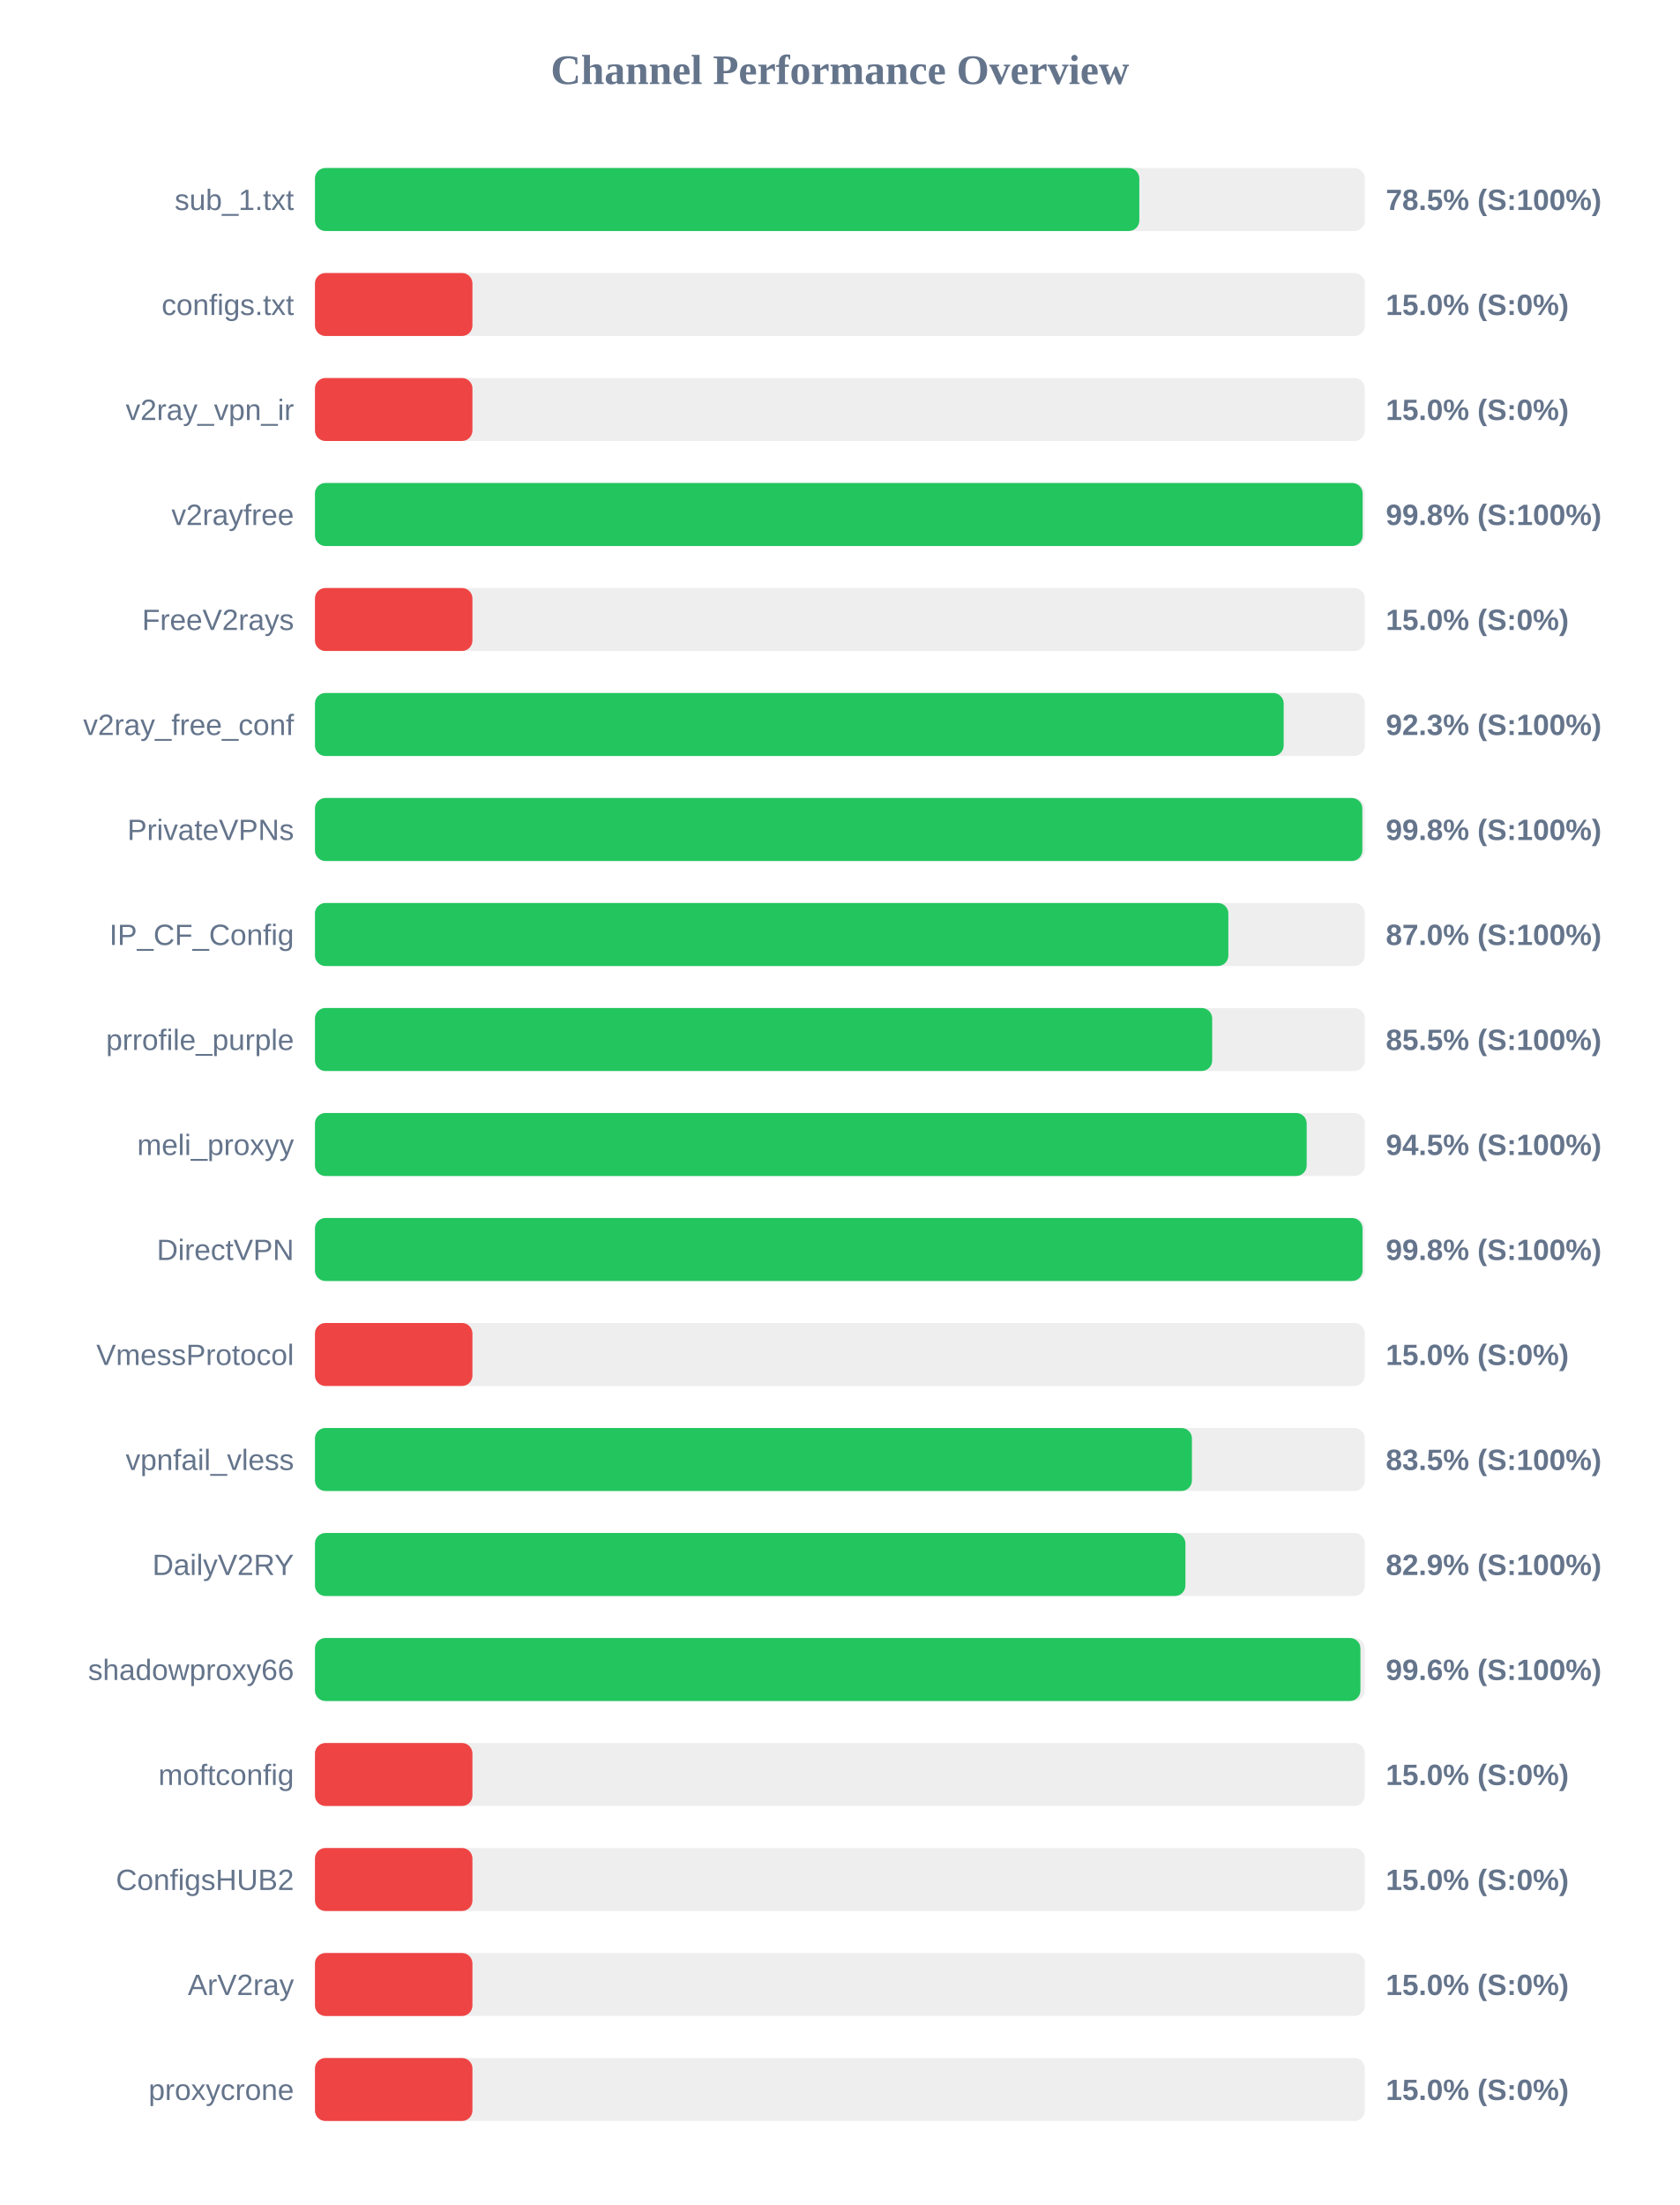
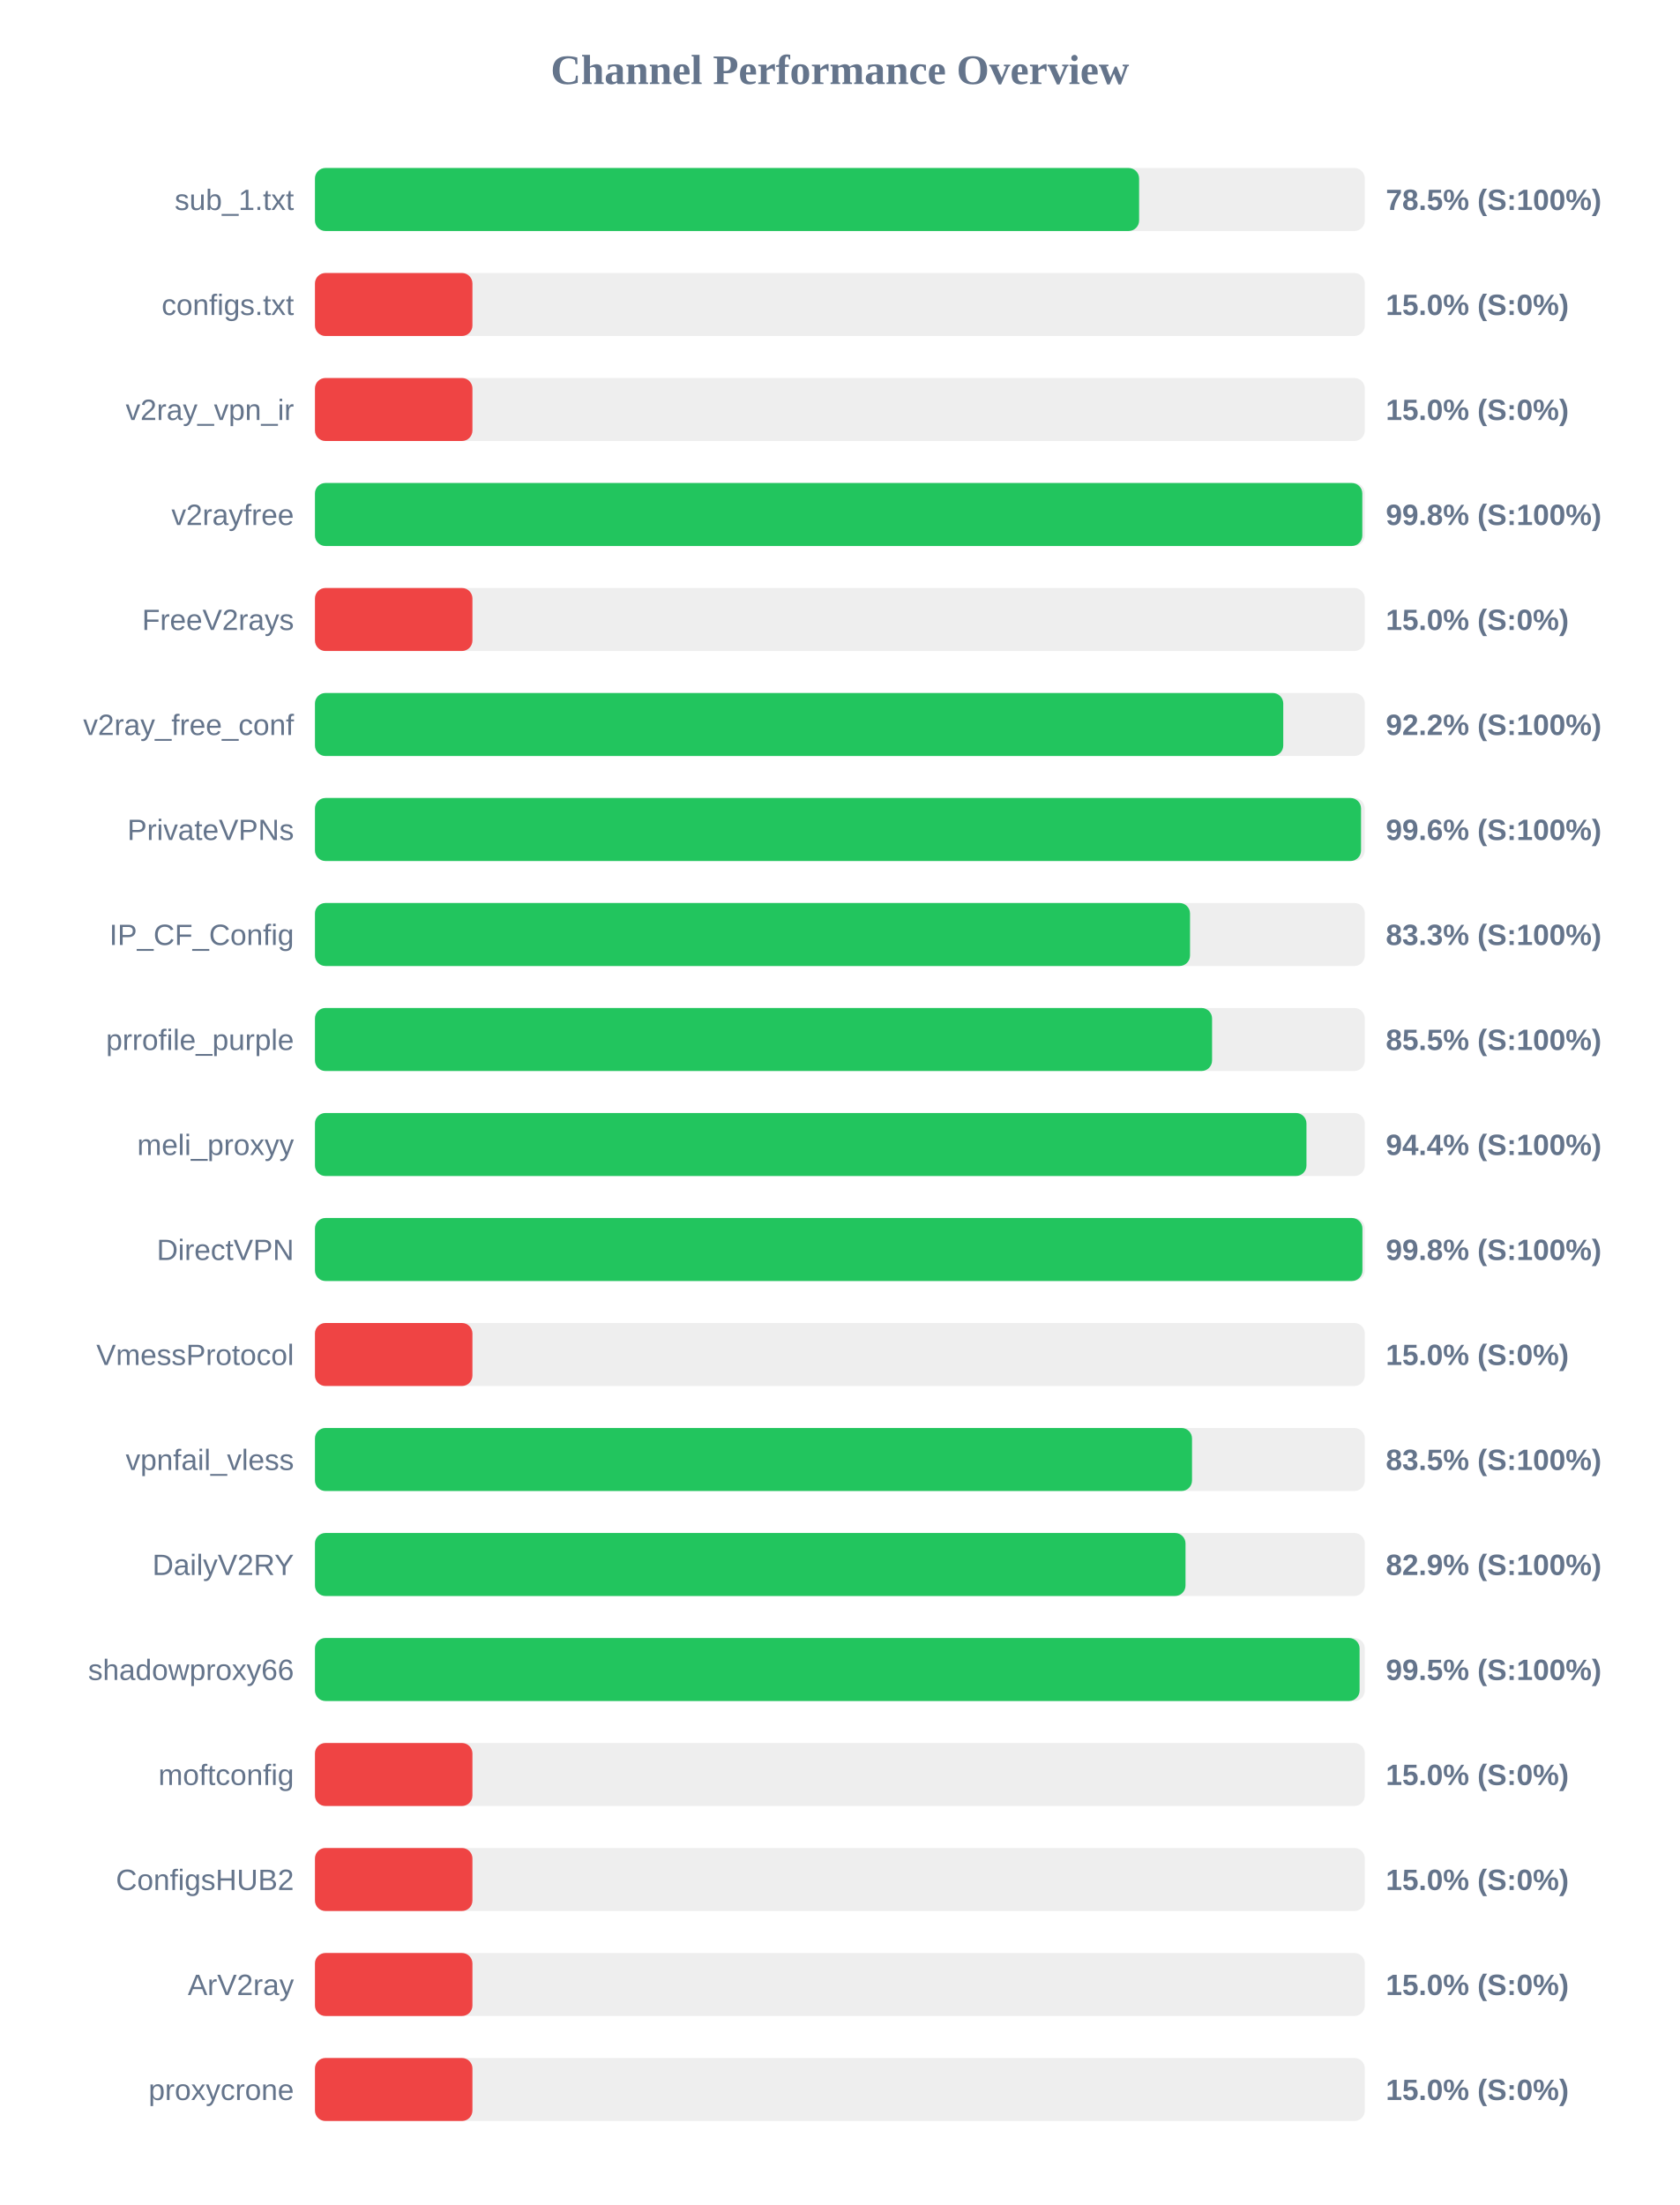
<svg xmlns="http://www.w3.org/2000/svg" width="800" height="1050" version="1.1">
  <style>
        .row { font: 14px Arial; fill: #64748b; }
        .score { font: bold 14px Arial; fill: #64748b; }
    </style>
  <text x="400" y="40" text-anchor="middle" font-size="20px" font-weight="bold" fill="#64748b">Channel Performance Overview</text>
  <rect x="150" y="80" width="500" height="30" fill="#eee" rx="5" />
-   <rect x="150" y="80" width="392.6" height="30" fill="#22c55e" rx="5" />
+   <rect x="150" y="80" width="392.5" height="30" fill="#22c55e" rx="5" />
  <text x="140" y="100" text-anchor="end" class="row">sub_1.txt</text>
  <text x="660" y="100" text-anchor="start" class="score">78.5% (S:100%)</text>
  <rect x="150" y="130" width="500" height="30" fill="#eee" rx="5" />
  <rect x="150" y="130" width="75.0" height="30" fill="#ef4444" rx="5" />
  <text x="140" y="150" text-anchor="end" class="row">configs.txt</text>
  <text x="660" y="150" text-anchor="start" class="score">15.0% (S:0%)</text>
  <rect x="150" y="180" width="500" height="30" fill="#eee" rx="5" />
  <rect x="150" y="180" width="75.0" height="30" fill="#ef4444" rx="5" />
  <text x="140" y="200" text-anchor="end" class="row">v2ray_vpn_ir</text>
  <text x="660" y="200" text-anchor="start" class="score">15.0% (S:0%)</text>
  <rect x="150" y="230" width="500" height="30" fill="#eee" rx="5" />
-   <rect x="150" y="230" width="498.95" height="30" fill="#22c55e" rx="5" />
+   <rect x="150" y="230" width="498.8" height="30" fill="#22c55e" rx="5" />
  <text x="140" y="250" text-anchor="end" class="row">v2rayfree</text>
  <text x="660" y="250" text-anchor="start" class="score">99.8% (S:100%)</text>
  <rect x="150" y="280" width="500" height="30" fill="#eee" rx="5" />
  <rect x="150" y="280" width="75.0" height="30" fill="#ef4444" rx="5" />
  <text x="140" y="300" text-anchor="end" class="row">FreeV2rays</text>
  <text x="660" y="300" text-anchor="start" class="score">15.0% (S:0%)</text>
  <rect x="150" y="330" width="500" height="30" fill="#eee" rx="5" />
-   <rect x="150" y="330" width="461.35" height="30" fill="#22c55e" rx="5" />
+   <rect x="150" y="330" width="461.15" height="30" fill="#22c55e" rx="5" />
  <text x="140" y="350" text-anchor="end" class="row">v2ray_free_conf</text>
-   <text x="660" y="350" text-anchor="start" class="score">92.3% (S:100%)</text>
+   <text x="660" y="350" text-anchor="start" class="score">92.2% (S:100%)</text>
  <rect x="150" y="380" width="500" height="30" fill="#eee" rx="5" />
-   <rect x="150" y="380" width="498.8" height="30" fill="#22c55e" rx="5" />
+   <rect x="150" y="380" width="498.2" height="30" fill="#22c55e" rx="5" />
  <text x="140" y="400" text-anchor="end" class="row">PrivateVPNs</text>
-   <text x="660" y="400" text-anchor="start" class="score">99.8% (S:100%)</text>
+   <text x="660" y="400" text-anchor="start" class="score">99.6% (S:100%)</text>
  <rect x="150" y="430" width="500" height="30" fill="#eee" rx="5" />
-   <rect x="150" y="430" width="435.0" height="30" fill="#22c55e" rx="5" />
+   <rect x="150" y="430" width="416.75" height="30" fill="#22c55e" rx="5" />
  <text x="140" y="450" text-anchor="end" class="row">IP_CF_Config</text>
-   <text x="660" y="450" text-anchor="start" class="score">87.0% (S:100%)</text>
+   <text x="660" y="450" text-anchor="start" class="score">83.3% (S:100%)</text>
  <rect x="150" y="480" width="500" height="30" fill="#eee" rx="5" />
-   <rect x="150" y="480" width="427.3" height="30" fill="#22c55e" rx="5" />
+   <rect x="150" y="480" width="427.25" height="30" fill="#22c55e" rx="5" />
  <text x="140" y="500" text-anchor="end" class="row">prrofile_purple</text>
  <text x="660" y="500" text-anchor="start" class="score">85.5% (S:100%)</text>
  <rect x="150" y="530" width="500" height="30" fill="#eee" rx="5" />
-   <rect x="150" y="530" width="472.3" height="30" fill="#22c55e" rx="5" />
+   <rect x="150" y="530" width="472.2" height="30" fill="#22c55e" rx="5" />
  <text x="140" y="550" text-anchor="end" class="row">meli_proxyy</text>
-   <text x="660" y="550" text-anchor="start" class="score">94.5% (S:100%)</text>
+   <text x="660" y="550" text-anchor="start" class="score">94.4% (S:100%)</text>
  <rect x="150" y="580" width="500" height="30" fill="#eee" rx="5" />
-   <rect x="150" y="580" width="498.9" height="30" fill="#22c55e" rx="5" />
+   <rect x="150" y="580" width="498.85" height="30" fill="#22c55e" rx="5" />
  <text x="140" y="600" text-anchor="end" class="row">DirectVPN</text>
  <text x="660" y="600" text-anchor="start" class="score">99.8% (S:100%)</text>
  <rect x="150" y="630" width="500" height="30" fill="#eee" rx="5" />
  <rect x="150" y="630" width="75.0" height="30" fill="#ef4444" rx="5" />
  <text x="140" y="650" text-anchor="end" class="row">VmessProtocol</text>
  <text x="660" y="650" text-anchor="start" class="score">15.0% (S:0%)</text>
  <rect x="150" y="680" width="500" height="30" fill="#eee" rx="5" />
-   <rect x="150" y="680" width="417.65" height="30" fill="#22c55e" rx="5" />
+   <rect x="150" y="680" width="417.7" height="30" fill="#22c55e" rx="5" />
  <text x="140" y="700" text-anchor="end" class="row">vpnfail_vless</text>
  <text x="660" y="700" text-anchor="start" class="score">83.5% (S:100%)</text>
  <rect x="150" y="730" width="500" height="30" fill="#eee" rx="5" />
-   <rect x="150" y="730" width="414.55" height="30" fill="#22c55e" rx="5" />
+   <rect x="150" y="730" width="414.6" height="30" fill="#22c55e" rx="5" />
  <text x="140" y="750" text-anchor="end" class="row">DailyV2RY</text>
  <text x="660" y="750" text-anchor="start" class="score">82.9% (S:100%)</text>
  <rect x="150" y="780" width="500" height="30" fill="#eee" rx="5" />
-   <rect x="150" y="780" width="497.9" height="30" fill="#22c55e" rx="5" />
+   <rect x="150" y="780" width="497.5" height="30" fill="#22c55e" rx="5" />
  <text x="140" y="800" text-anchor="end" class="row">shadowproxy66</text>
-   <text x="660" y="800" text-anchor="start" class="score">99.6% (S:100%)</text>
+   <text x="660" y="800" text-anchor="start" class="score">99.5% (S:100%)</text>
  <rect x="150" y="830" width="500" height="30" fill="#eee" rx="5" />
  <rect x="150" y="830" width="75.0" height="30" fill="#ef4444" rx="5" />
  <text x="140" y="850" text-anchor="end" class="row">moftconfig</text>
  <text x="660" y="850" text-anchor="start" class="score">15.0% (S:0%)</text>
  <rect x="150" y="880" width="500" height="30" fill="#eee" rx="5" />
  <rect x="150" y="880" width="75.0" height="30" fill="#ef4444" rx="5" />
  <text x="140" y="900" text-anchor="end" class="row">ConfigsHUB2</text>
  <text x="660" y="900" text-anchor="start" class="score">15.0% (S:0%)</text>
  <rect x="150" y="930" width="500" height="30" fill="#eee" rx="5" />
  <rect x="150" y="930" width="75.0" height="30" fill="#ef4444" rx="5" />
  <text x="140" y="950" text-anchor="end" class="row">ArV2ray</text>
  <text x="660" y="950" text-anchor="start" class="score">15.0% (S:0%)</text>
  <rect x="150" y="980" width="500" height="30" fill="#eee" rx="5" />
  <rect x="150" y="980" width="75.0" height="30" fill="#ef4444" rx="5" />
  <text x="140" y="1000" text-anchor="end" class="row">proxycrone</text>
  <text x="660" y="1000" text-anchor="start" class="score">15.0% (S:0%)</text>
</svg>
